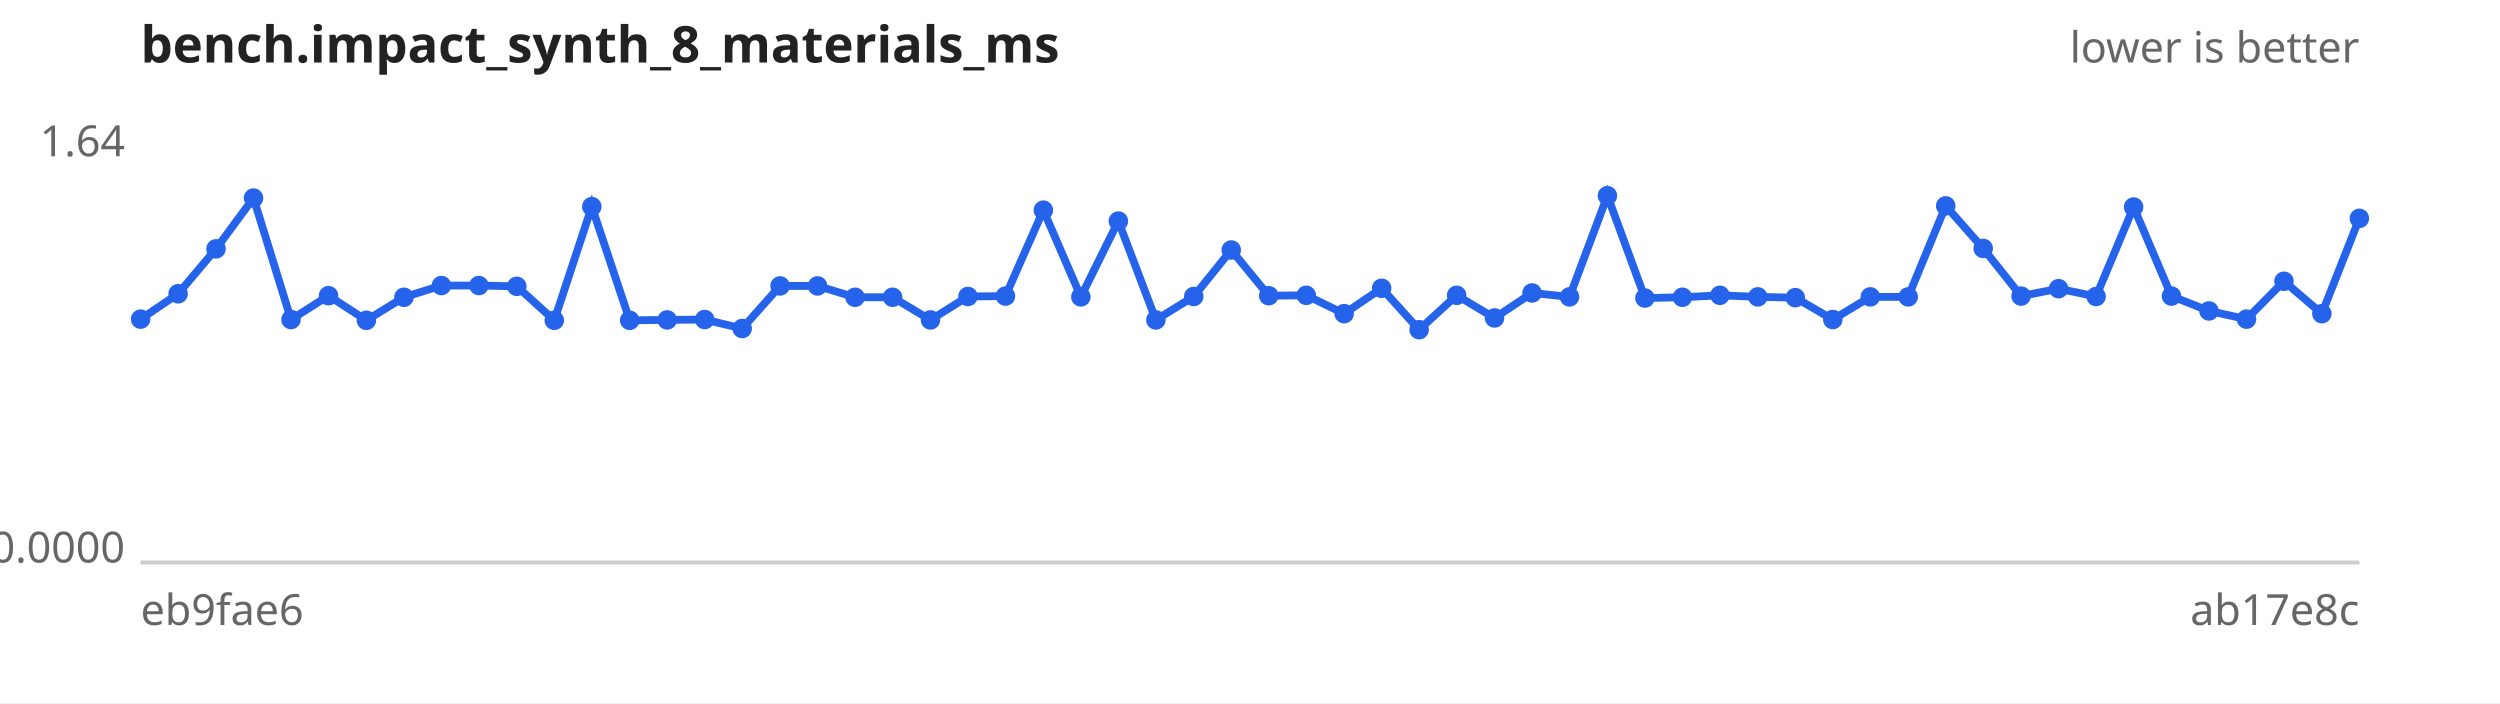
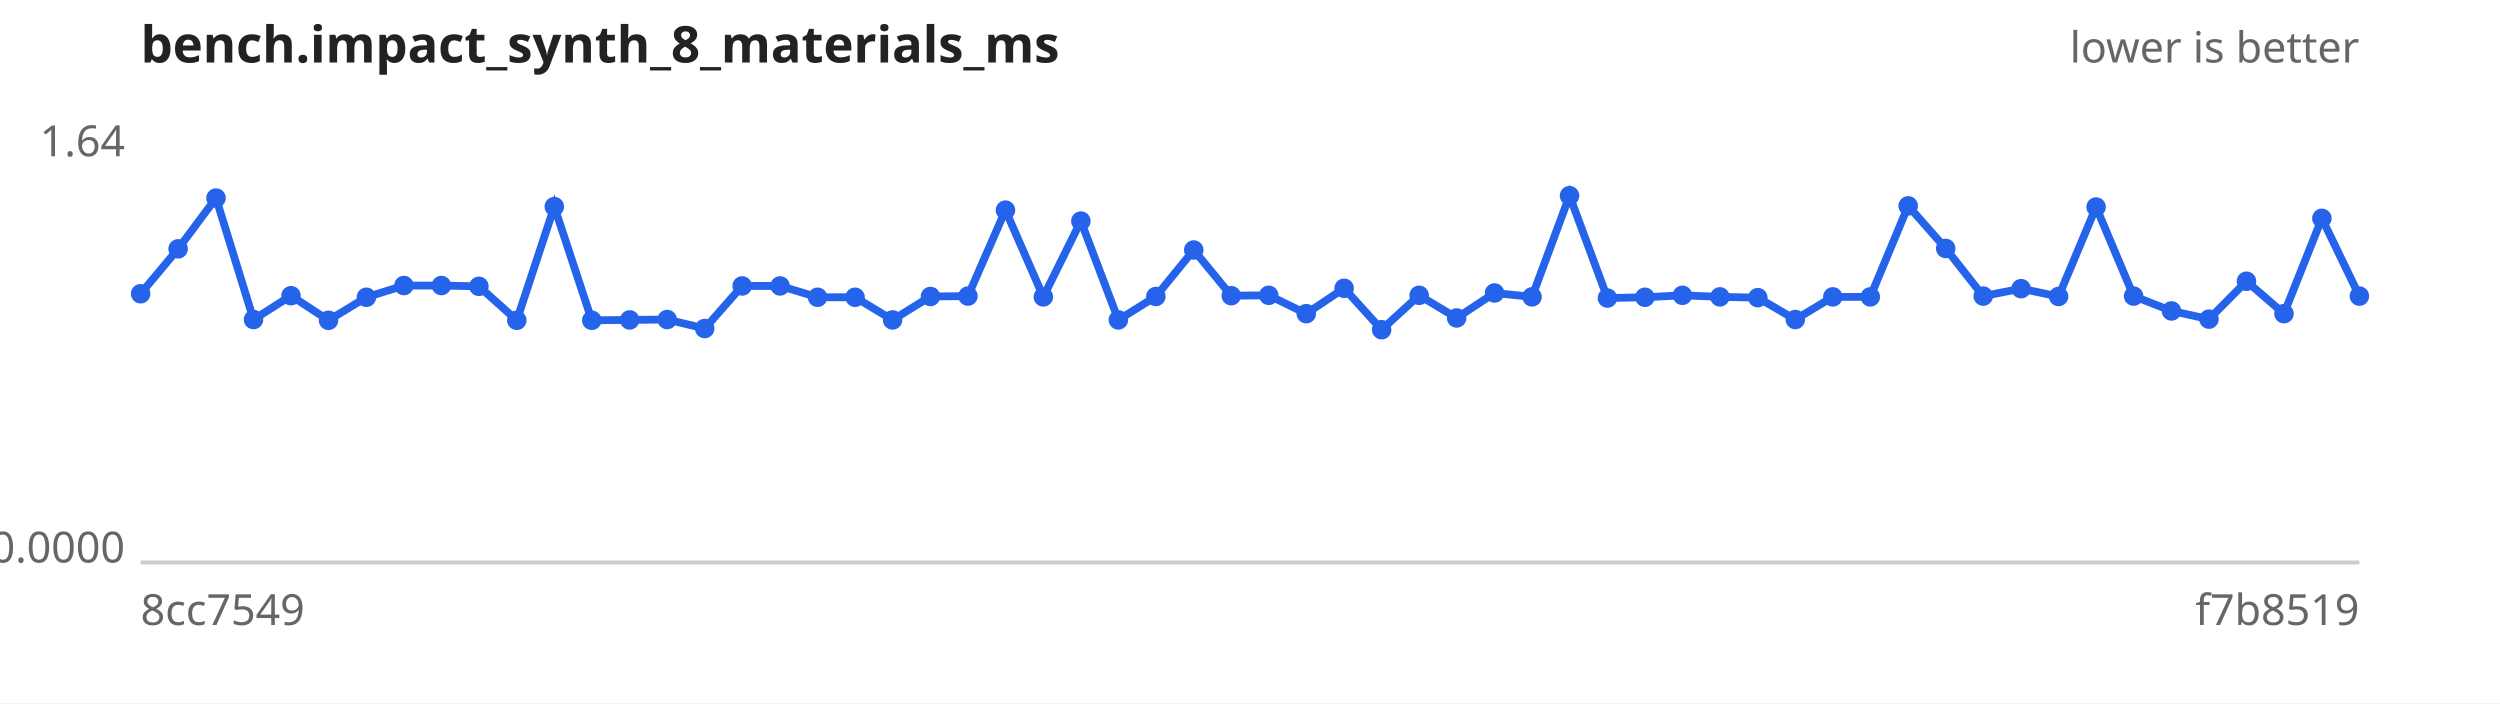
<svg xmlns="http://www.w3.org/2000/svg" width="640" height="180" viewBox="0 0 640 180" font-family="sans-serif" font-size="11">
  <rect width="640" height="180" fill="#ffffff" />
  <text x="36" y="16" font-size="13" font-weight="bold" fill="#222">bench.impact_synth_8_materials_ms</text>
  <text x="604" y="16" text-anchor="end" fill="#666">lower is better</text>
  <line x1="36" y1="144" x2="604" y2="144" stroke="#ccc" />
  <text x="32" y="40.0" text-anchor="end" fill="#666">1.64</text>
  <text x="32" y="144.0" text-anchor="end" fill="#666">0.0000</text>
-   <text x="36" y="160" fill="#666">eb9fae6</text>
-   <text x="604" y="160" text-anchor="end" fill="#666">ab17e8c</text>
-   <path d="M36.0,81.7 L45.6,75.2 L55.3,63.7 L64.9,50.7 L74.5,81.8 L84.1,75.7 L93.8,82.0 L103.4,76.1 L113.0,73.1 L122.6,73.1 L132.3,73.3 L141.9,82.0 L151.5,52.9 L161.2,82.0 L170.8,81.9 L180.4,81.8 L190.0,84.1 L199.7,73.2 L209.3,73.2 L218.9,76.1 L228.5,76.1 L238.2,81.9 L247.8,75.9 L257.4,75.8 L267.1,53.8 L276.7,76.0 L286.3,56.6 L295.9,81.9 L305.6,75.9 L315.2,64.0 L324.8,75.7 L334.4,75.6 L344.1,80.3 L353.7,73.8 L363.3,84.4 L372.9,75.6 L382.6,81.4 L392.2,75.0 L401.8,76.0 L411.5,50.1 L421.1,76.3 L430.7,76.1 L440.3,75.6 L450.0,76.0 L459.6,76.2 L469.2,81.8 L478.8,76.0 L488.5,76.0 L498.1,52.7 L507.7,63.6 L517.4,75.8 L527.0,73.9 L536.6,75.9 L546.2,53.0 L555.9,75.8 L565.5,79.6 L575.1,81.7 L584.7,72.0 L594.4,80.3 L604.0,55.9" fill="none" stroke="#2563eb" stroke-width="2" />
+   <text x="36" y="160" fill="#666">8cc7549</text>
+   <text x="604" y="160" text-anchor="end" fill="#666">f7b8519</text>
+   <path d="M36.0,75.2 L45.6,63.7 L55.3,50.7 L64.9,81.8 L74.5,75.7 L84.1,82.0 L93.8,76.1 L103.4,73.1 L113.0,73.1 L122.6,73.3 L132.3,82.0 L141.9,52.9 L151.5,82.0 L161.2,81.9 L170.8,81.8 L180.4,84.1 L190.0,73.2 L199.7,73.2 L209.3,76.1 L218.9,76.1 L228.5,81.9 L238.2,75.9 L247.8,75.8 L257.4,53.8 L267.1,76.0 L276.7,56.6 L286.3,81.9 L295.9,75.9 L305.6,64.0 L315.2,75.7 L324.8,75.6 L334.4,80.3 L344.1,73.8 L353.7,84.4 L363.3,75.6 L372.9,81.4 L382.6,75.0 L392.2,76.0 L401.8,50.1 L411.5,76.3 L421.1,76.1 L430.7,75.6 L440.3,76.0 L450.0,76.2 L459.6,81.8 L469.2,76.0 L478.8,76.0 L488.5,52.7 L498.1,63.6 L507.7,75.8 L517.4,73.9 L527.0,75.9 L536.6,53.0 L546.2,75.8 L555.9,79.6 L565.5,81.7 L575.1,72.0 L584.7,80.3 L594.4,55.9 L604.0,75.8" fill="none" stroke="#2563eb" stroke-width="2" />
  <g fill="#2563eb">
-     <circle cx="36.0" cy="81.7" r="2.5" />
-     <circle cx="45.6" cy="75.2" r="2.5" />
-     <circle cx="55.3" cy="63.7" r="2.5" />
-     <circle cx="64.9" cy="50.7" r="2.5" />
-     <circle cx="74.5" cy="81.8" r="2.5" />
-     <circle cx="84.1" cy="75.7" r="2.5" />
-     <circle cx="93.8" cy="82.0" r="2.5" />
-     <circle cx="103.4" cy="76.1" r="2.5" />
+     <circle cx="36.0" cy="75.2" r="2.5" />
+     <circle cx="45.6" cy="63.7" r="2.5" />
+     <circle cx="55.3" cy="50.7" r="2.5" />
+     <circle cx="64.9" cy="81.8" r="2.5" />
+     <circle cx="74.5" cy="75.7" r="2.5" />
+     <circle cx="84.1" cy="82.0" r="2.5" />
+     <circle cx="93.8" cy="76.1" r="2.5" />
+     <circle cx="103.4" cy="73.1" r="2.5" />
    <circle cx="113.0" cy="73.1" r="2.5" />
-     <circle cx="122.6" cy="73.1" r="2.5" />
-     <circle cx="132.3" cy="73.3" r="2.5" />
-     <circle cx="141.9" cy="82.0" r="2.5" />
-     <circle cx="151.5" cy="52.9" r="2.5" />
-     <circle cx="161.2" cy="82.0" r="2.5" />
-     <circle cx="170.8" cy="81.9" r="2.5" />
-     <circle cx="180.4" cy="81.8" r="2.5" />
-     <circle cx="190.0" cy="84.1" r="2.5" />
+     <circle cx="122.6" cy="73.3" r="2.5" />
+     <circle cx="132.3" cy="82.0" r="2.5" />
+     <circle cx="141.9" cy="52.9" r="2.5" />
+     <circle cx="151.5" cy="82.0" r="2.5" />
+     <circle cx="161.2" cy="81.9" r="2.5" />
+     <circle cx="170.8" cy="81.8" r="2.5" />
+     <circle cx="180.4" cy="84.1" r="2.5" />
+     <circle cx="190.0" cy="73.2" r="2.5" />
    <circle cx="199.7" cy="73.2" r="2.5" />
-     <circle cx="209.3" cy="73.2" r="2.5" />
+     <circle cx="209.3" cy="76.1" r="2.5" />
    <circle cx="218.9" cy="76.1" r="2.5" />
-     <circle cx="228.5" cy="76.1" r="2.5" />
-     <circle cx="238.2" cy="81.9" r="2.5" />
-     <circle cx="247.8" cy="75.9" r="2.5" />
-     <circle cx="257.4" cy="75.8" r="2.5" />
-     <circle cx="267.1" cy="53.8" r="2.5" />
-     <circle cx="276.7" cy="76.0" r="2.5" />
-     <circle cx="286.3" cy="56.6" r="2.5" />
-     <circle cx="295.9" cy="81.9" r="2.5" />
-     <circle cx="305.6" cy="75.9" r="2.5" />
-     <circle cx="315.2" cy="64.0" r="2.5" />
-     <circle cx="324.8" cy="75.7" r="2.5" />
-     <circle cx="334.4" cy="75.6" r="2.5" />
-     <circle cx="344.1" cy="80.3" r="2.5" />
-     <circle cx="353.7" cy="73.8" r="2.5" />
-     <circle cx="363.3" cy="84.4" r="2.5" />
-     <circle cx="372.9" cy="75.6" r="2.5" />
-     <circle cx="382.6" cy="81.4" r="2.5" />
-     <circle cx="392.2" cy="75.0" r="2.5" />
-     <circle cx="401.8" cy="76.0" r="2.5" />
-     <circle cx="411.5" cy="50.1" r="2.5" />
-     <circle cx="421.1" cy="76.3" r="2.5" />
-     <circle cx="430.7" cy="76.1" r="2.5" />
-     <circle cx="440.3" cy="75.6" r="2.5" />
-     <circle cx="450.0" cy="76.0" r="2.5" />
-     <circle cx="459.6" cy="76.2" r="2.5" />
-     <circle cx="469.2" cy="81.8" r="2.5" />
+     <circle cx="228.5" cy="81.9" r="2.5" />
+     <circle cx="238.2" cy="75.9" r="2.5" />
+     <circle cx="247.8" cy="75.8" r="2.5" />
+     <circle cx="257.4" cy="53.8" r="2.5" />
+     <circle cx="267.1" cy="76.0" r="2.5" />
+     <circle cx="276.7" cy="56.6" r="2.5" />
+     <circle cx="286.3" cy="81.9" r="2.5" />
+     <circle cx="295.9" cy="75.9" r="2.5" />
+     <circle cx="305.6" cy="64.0" r="2.5" />
+     <circle cx="315.2" cy="75.7" r="2.5" />
+     <circle cx="324.8" cy="75.6" r="2.5" />
+     <circle cx="334.4" cy="80.3" r="2.5" />
+     <circle cx="344.1" cy="73.8" r="2.5" />
+     <circle cx="353.7" cy="84.4" r="2.5" />
+     <circle cx="363.3" cy="75.6" r="2.5" />
+     <circle cx="372.9" cy="81.4" r="2.5" />
+     <circle cx="382.6" cy="75.0" r="2.5" />
+     <circle cx="392.2" cy="76.0" r="2.5" />
+     <circle cx="401.8" cy="50.1" r="2.5" />
+     <circle cx="411.5" cy="76.3" r="2.5" />
+     <circle cx="421.1" cy="76.1" r="2.5" />
+     <circle cx="430.7" cy="75.6" r="2.5" />
+     <circle cx="440.3" cy="76.0" r="2.5" />
+     <circle cx="450.0" cy="76.2" r="2.5" />
+     <circle cx="459.6" cy="81.8" r="2.5" />
+     <circle cx="469.2" cy="76.0" r="2.5" />
    <circle cx="478.8" cy="76.0" r="2.5" />
-     <circle cx="488.5" cy="76.0" r="2.5" />
-     <circle cx="498.1" cy="52.7" r="2.5" />
-     <circle cx="507.7" cy="63.6" r="2.5" />
-     <circle cx="517.4" cy="75.8" r="2.5" />
-     <circle cx="527.0" cy="73.9" r="2.5" />
-     <circle cx="536.6" cy="75.9" r="2.5" />
-     <circle cx="546.2" cy="53.0" r="2.5" />
-     <circle cx="555.9" cy="75.8" r="2.5" />
-     <circle cx="565.5" cy="79.6" r="2.5" />
-     <circle cx="575.1" cy="81.7" r="2.5" />
-     <circle cx="584.7" cy="72.0" r="2.5" />
-     <circle cx="594.4" cy="80.3" r="2.5" />
-     <circle cx="604.0" cy="55.9" r="2.5" />
+     <circle cx="488.5" cy="52.7" r="2.5" />
+     <circle cx="498.1" cy="63.6" r="2.5" />
+     <circle cx="507.7" cy="75.8" r="2.5" />
+     <circle cx="517.4" cy="73.9" r="2.5" />
+     <circle cx="527.0" cy="75.9" r="2.5" />
+     <circle cx="536.6" cy="53.0" r="2.5" />
+     <circle cx="546.2" cy="75.8" r="2.5" />
+     <circle cx="555.9" cy="79.6" r="2.5" />
+     <circle cx="565.5" cy="81.7" r="2.5" />
+     <circle cx="575.1" cy="72.0" r="2.5" />
+     <circle cx="584.7" cy="80.3" r="2.5" />
+     <circle cx="594.4" cy="55.9" r="2.5" />
+     <circle cx="604.0" cy="75.8" r="2.5" />
  </g>
</svg>
